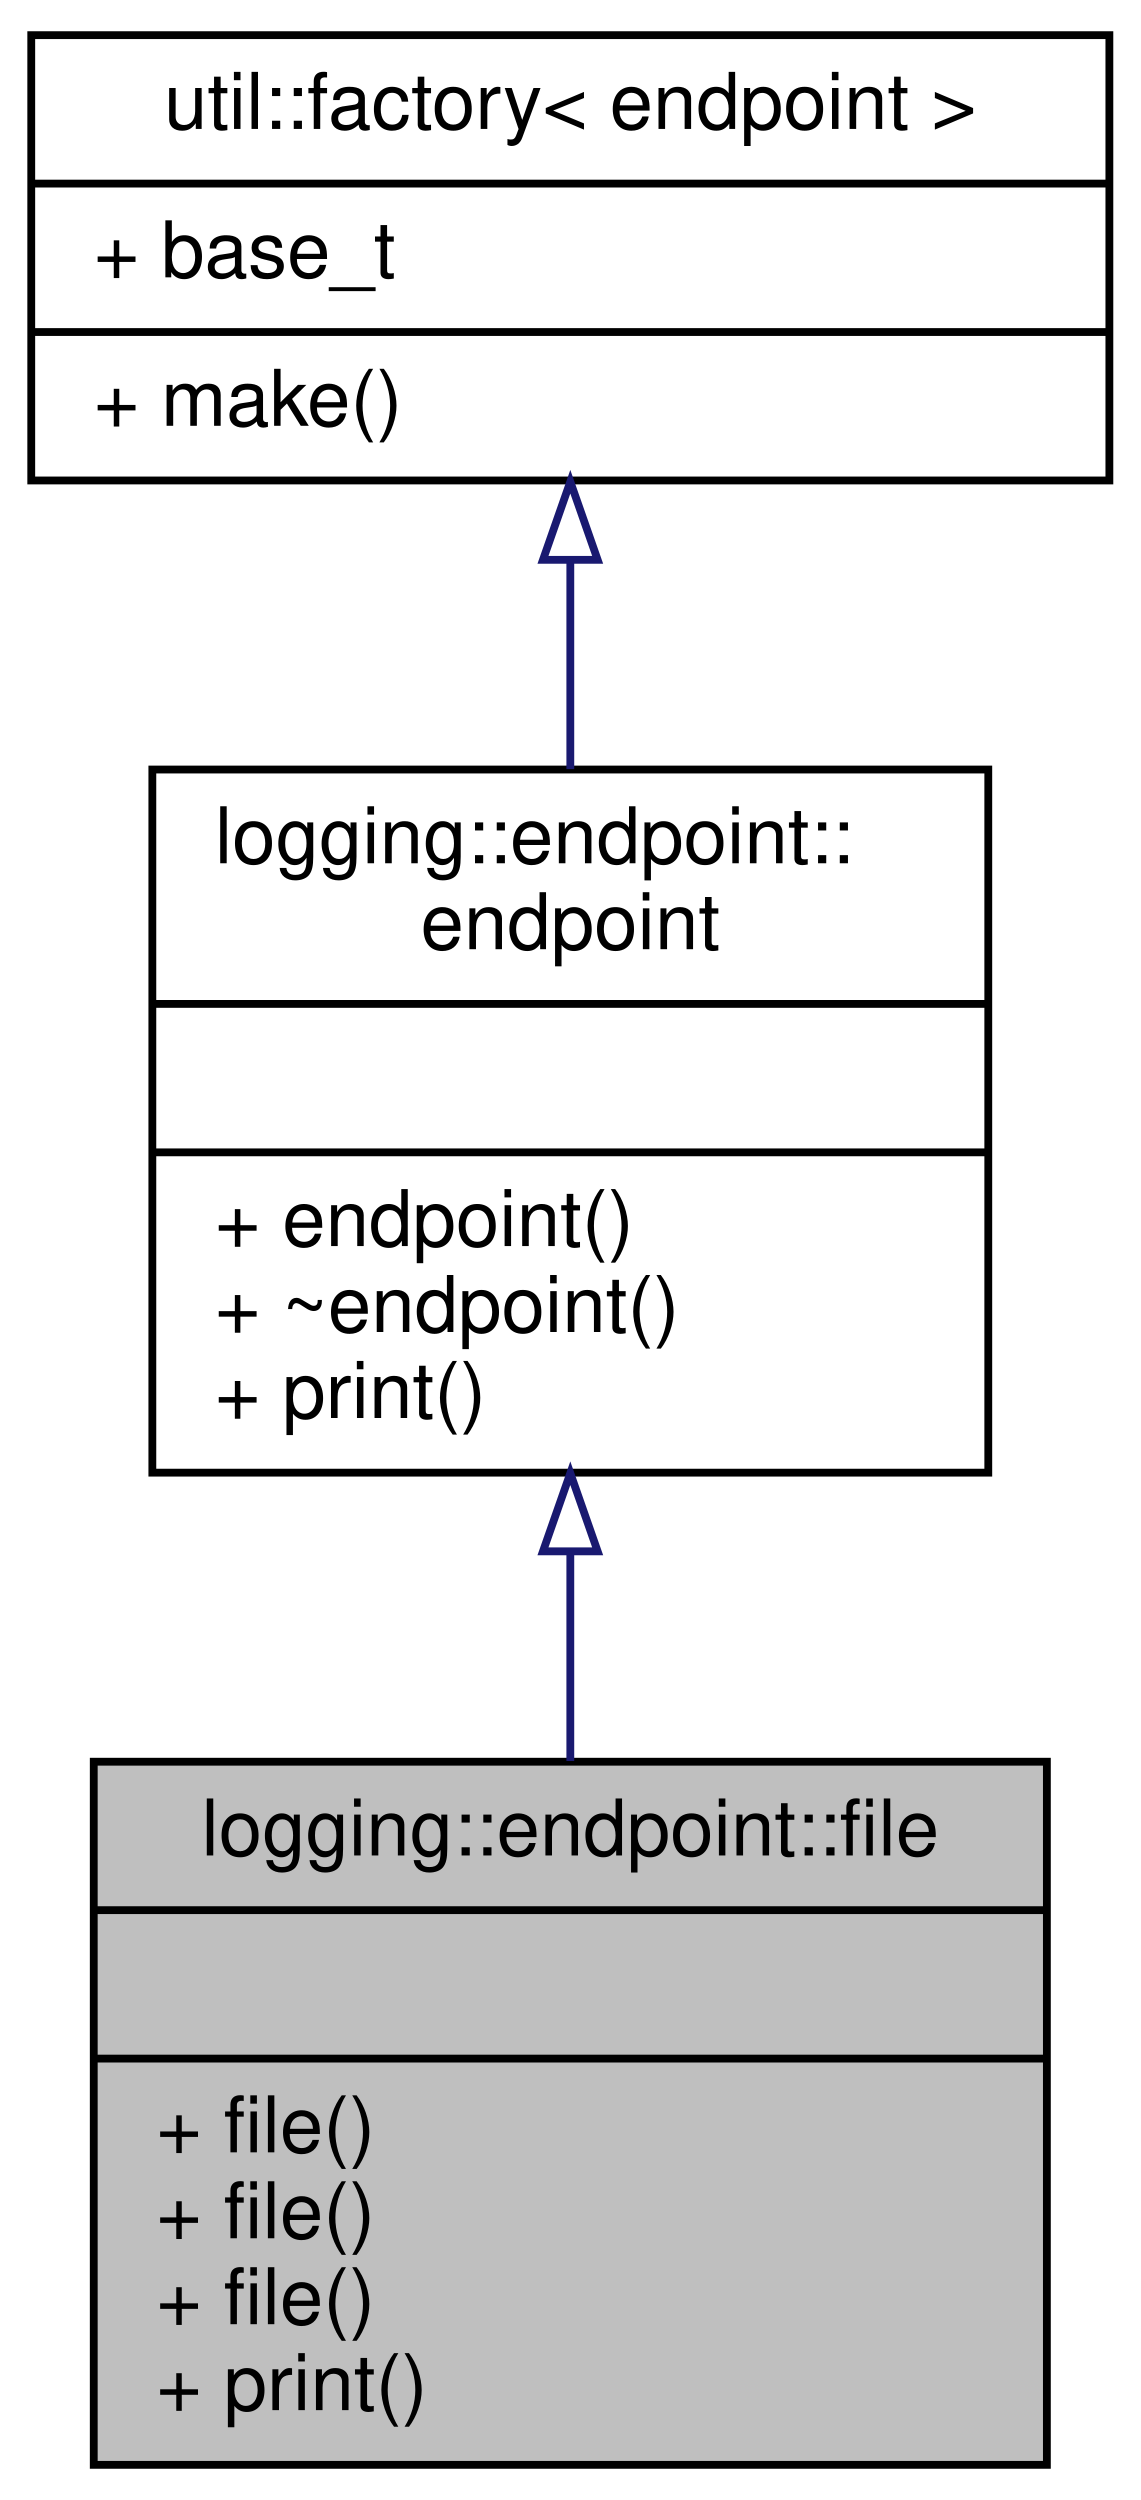
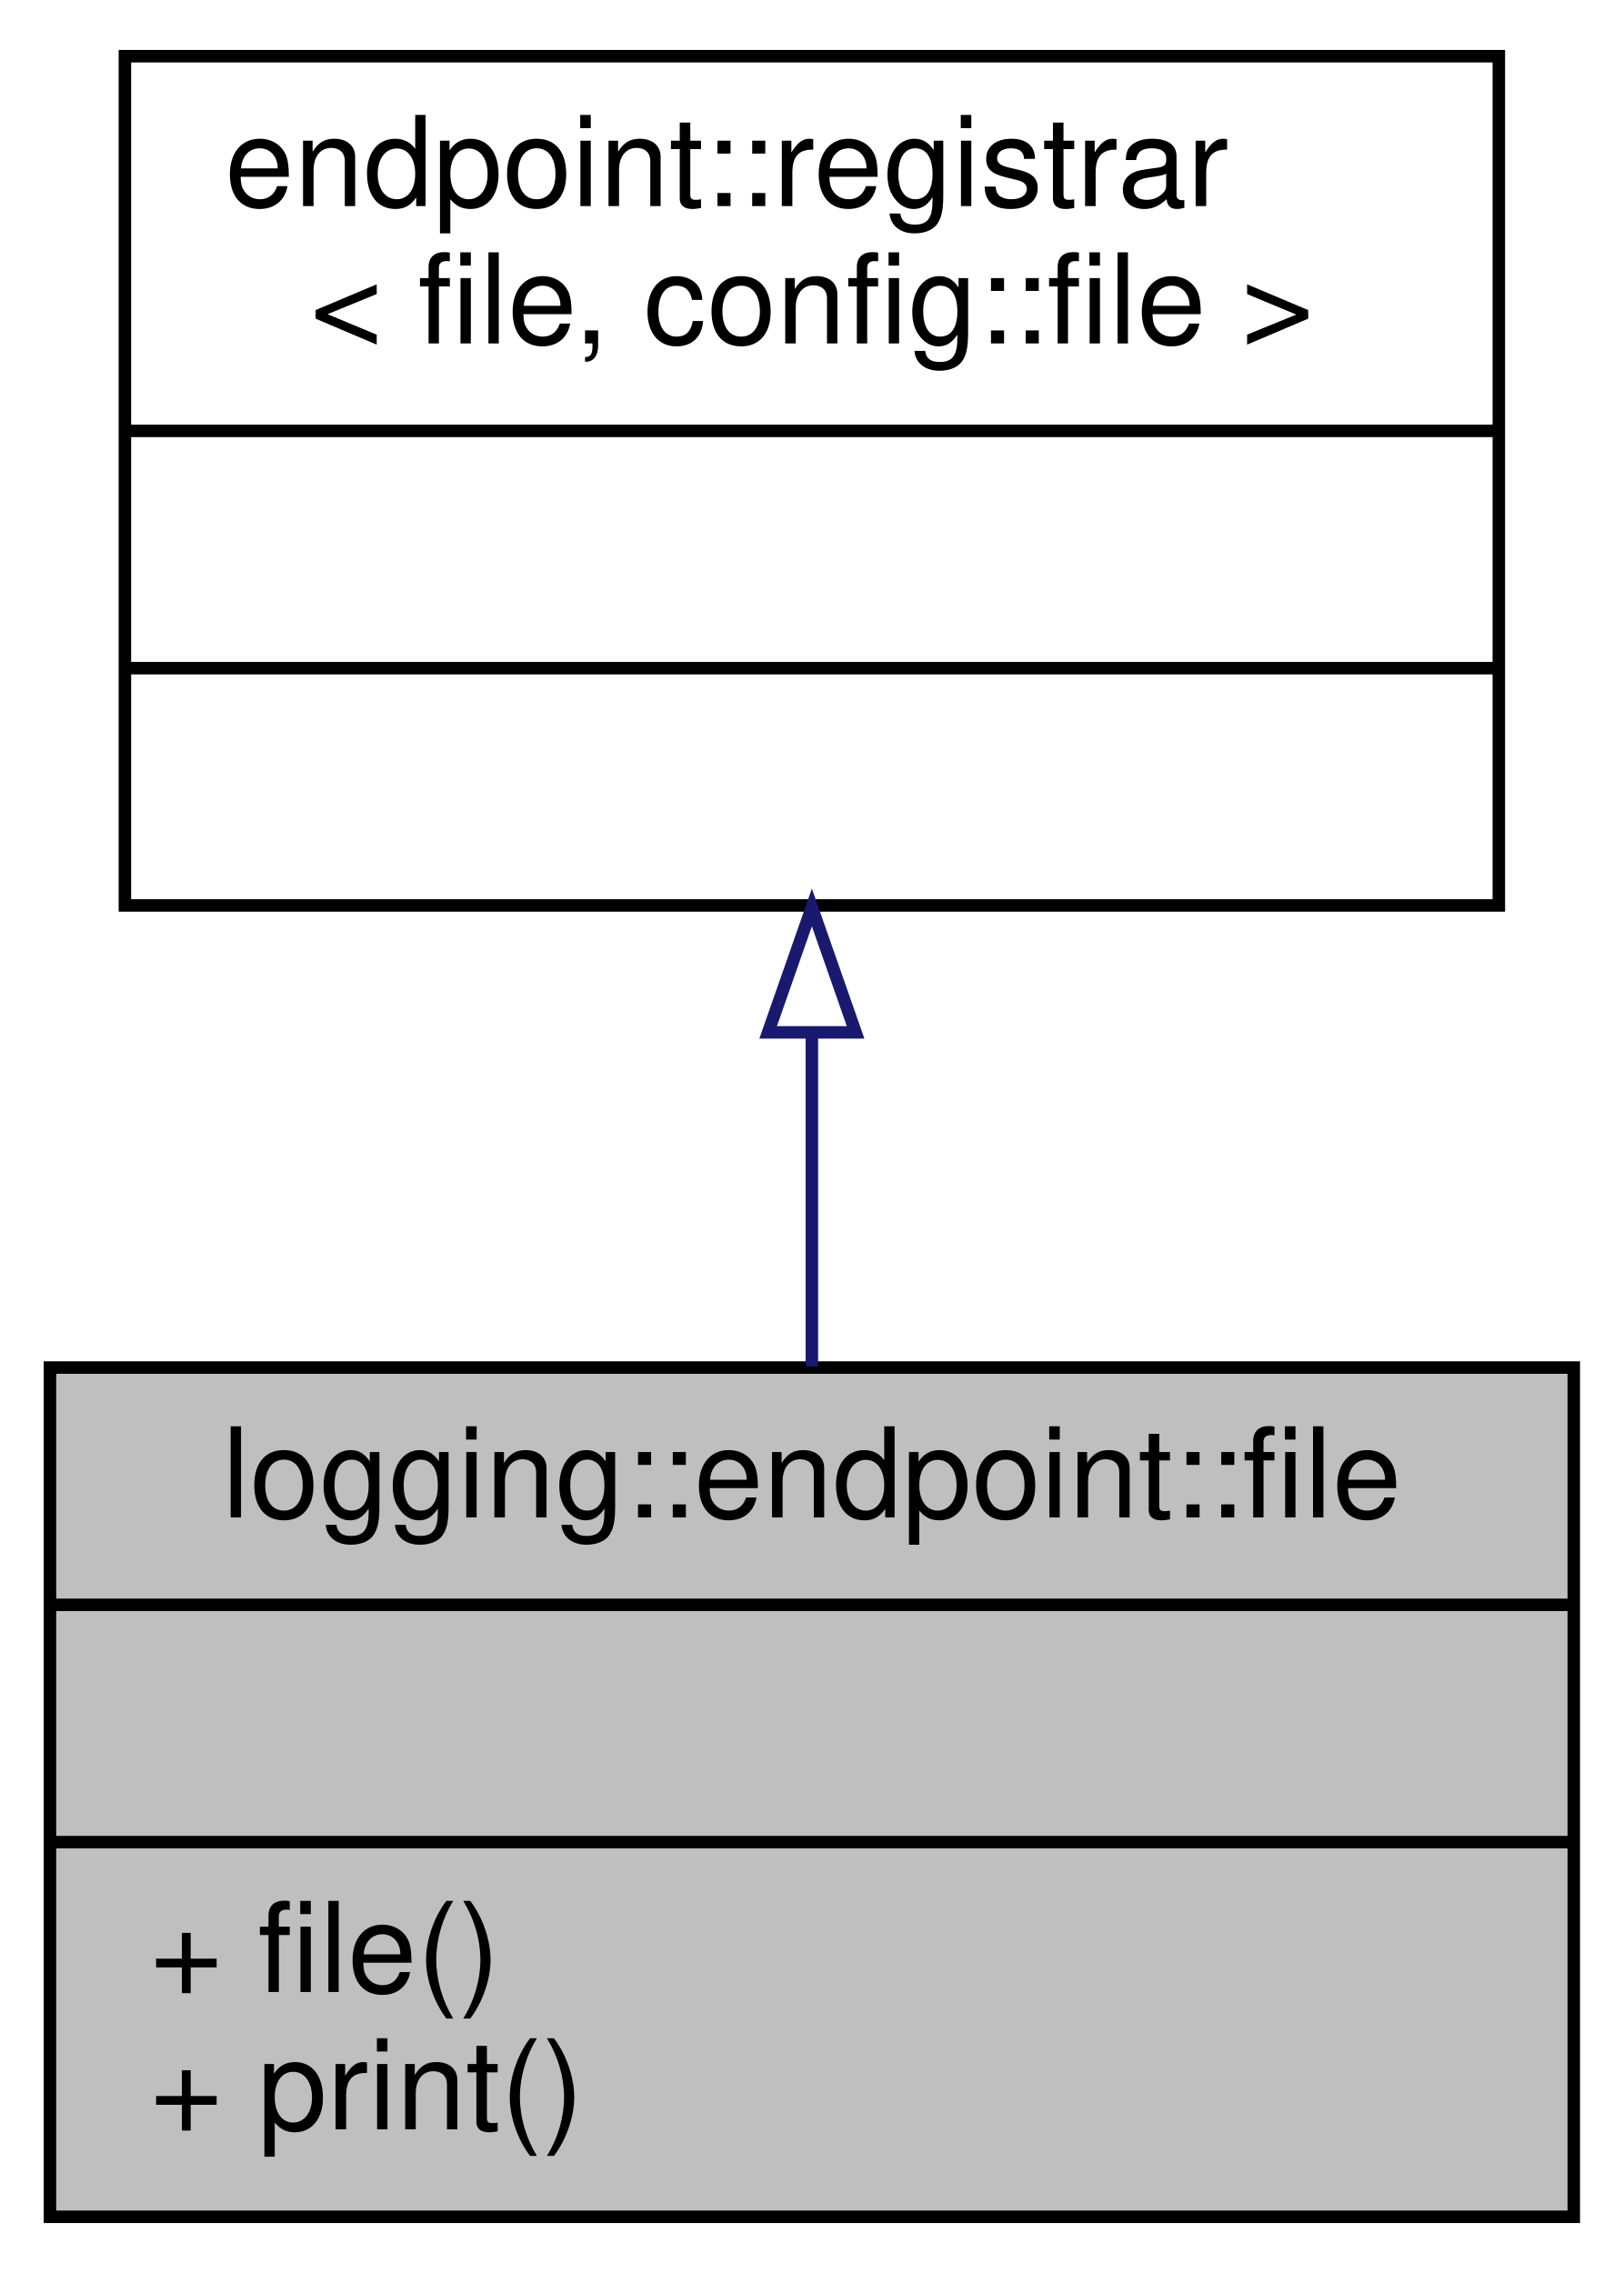
- <svg xmlns="http://www.w3.org/2000/svg" xmlns:xlink="http://www.w3.org/1999/xlink" width="146pt" height="320pt" viewBox="0.00 0.00 146.00 320.00">
-   <g id="graph0" class="graph" transform="scale(1 1) rotate(0) translate(4 316)">
+ <svg xmlns="http://www.w3.org/2000/svg" xmlns:xlink="http://www.w3.org/1999/xlink" width="130pt" height="182pt" viewBox="0.00 0.00 130.00 182.00">
+   <g id="graph0" class="graph" transform="scale(1 1) rotate(0) translate(4 178)">
    <g id="node1" class="node">
      <g id="a_node1">
        <a xlink:title=" ">
-           <polygon fill="#bfbfbf" stroke="black" points="8,-0.5 8,-90.5 130,-90.5 130,-0.5 8,-0.5" />
-           <text text-anchor="middle" x="69" y="-78.5" font-family="Helvetica,sans-Serif" font-size="10.00">logging::endpoint::file</text>
-           <polyline fill="none" stroke="black" points="8,-71.5 130,-71.5 " />
-           <text text-anchor="middle" x="69" y="-59.5" font-family="Helvetica,sans-Serif" font-size="10.00"> </text>
-           <polyline fill="none" stroke="black" points="8,-52.5 130,-52.5 " />
-           <text text-anchor="start" x="16" y="-40.5" font-family="Helvetica,sans-Serif" font-size="10.00">+ file()</text>
-           <text text-anchor="start" x="16" y="-29.5" font-family="Helvetica,sans-Serif" font-size="10.00">+ file()</text>
-           <text text-anchor="start" x="16" y="-18.5" font-family="Helvetica,sans-Serif" font-size="10.00">+ file()</text>
-           <text text-anchor="start" x="16" y="-7.5" font-family="Helvetica,sans-Serif" font-size="10.00">+ print()</text>
+           <polygon fill="#bfbfbf" stroke="black" points="0,-0.5 0,-68.5 122,-68.5 122,-0.5 0,-0.5" />
+           <text text-anchor="middle" x="61" y="-56.5" font-family="Helvetica,sans-Serif" font-size="10.00">logging::endpoint::file</text>
+           <polyline fill="none" stroke="black" points="0,-49.5 122,-49.5 " />
+           <text text-anchor="middle" x="61" y="-37.5" font-family="Helvetica,sans-Serif" font-size="10.00"> </text>
+           <polyline fill="none" stroke="black" points="0,-30.5 122,-30.5 " />
+           <text text-anchor="start" x="8" y="-18.5" font-family="Helvetica,sans-Serif" font-size="10.00">+ file()</text>
+           <text text-anchor="start" x="8" y="-7.5" font-family="Helvetica,sans-Serif" font-size="10.00">+ print()</text>
        </a>
      </g>
    </g>
    <g id="node2" class="node">
      <g id="a_node2">
-         <a xlink:href="structlogging_1_1endpoint_1_1endpoint.html" target="_top" xlink:title=" ">
-           <polygon fill="none" stroke="black" points="15.5,-127.5 15.5,-217.5 122.5,-217.5 122.5,-127.5 15.5,-127.5" />
-           <text text-anchor="start" x="23.5" y="-205.5" font-family="Helvetica,sans-Serif" font-size="10.00">logging::endpoint::</text>
-           <text text-anchor="middle" x="69" y="-194.5" font-family="Helvetica,sans-Serif" font-size="10.00">endpoint</text>
-           <polyline fill="none" stroke="black" points="15.5,-187.5 122.5,-187.5 " />
-           <text text-anchor="middle" x="69" y="-175.5" font-family="Helvetica,sans-Serif" font-size="10.00"> </text>
-           <polyline fill="none" stroke="black" points="15.5,-168.5 122.5,-168.5 " />
-           <text text-anchor="start" x="23.5" y="-156.5" font-family="Helvetica,sans-Serif" font-size="10.00">+ endpoint()</text>
-           <text text-anchor="start" x="23.5" y="-145.5" font-family="Helvetica,sans-Serif" font-size="10.00">+ ~endpoint()</text>
-           <text text-anchor="start" x="23.5" y="-134.5" font-family="Helvetica,sans-Serif" font-size="10.00">+ print()</text>
+         <a xlink:title=" ">
+           <polygon fill="none" stroke="black" points="6,-105.5 6,-173.5 116,-173.5 116,-105.5 6,-105.5" />
+           <text text-anchor="start" x="14" y="-161.5" font-family="Helvetica,sans-Serif" font-size="10.00">endpoint::registrar</text>
+           <text text-anchor="middle" x="61" y="-150.5" font-family="Helvetica,sans-Serif" font-size="10.00">&lt; file, config::file &gt;</text>
+           <polyline fill="none" stroke="black" points="6,-143.5 116,-143.5 " />
+           <text text-anchor="middle" x="61" y="-131.5" font-family="Helvetica,sans-Serif" font-size="10.00"> </text>
+           <polyline fill="none" stroke="black" points="6,-124.5 116,-124.5 " />
+           <text text-anchor="middle" x="61" y="-112.5" font-family="Helvetica,sans-Serif" font-size="10.00"> </text>
        </a>
      </g>
    </g>
    <g id="edge1" class="edge">
-       <path fill="none" stroke="midnightblue" d="M69,-117.16C69,-108.28 69,-99.18 69,-90.59" />
-       <polygon fill="none" stroke="midnightblue" points="65.5,-117.43 69,-127.43 72.5,-117.43 65.5,-117.43" />
-     </g>
-     <g id="node3" class="node">
-       <g id="a_node3">
-         <a xlink:href="classutil_1_1factory.html" target="_top" xlink:title=" ">
-           <polygon fill="none" stroke="black" points="0,-254.5 0,-311.5 138,-311.5 138,-254.5 0,-254.5" />
-           <text text-anchor="middle" x="69" y="-299.5" font-family="Helvetica,sans-Serif" font-size="10.00">util::factory&lt; endpoint &gt;</text>
-           <polyline fill="none" stroke="black" points="0,-292.5 138,-292.5 " />
-           <text text-anchor="start" x="8" y="-280.5" font-family="Helvetica,sans-Serif" font-size="10.00">+ base_t</text>
-           <polyline fill="none" stroke="black" points="0,-273.5 138,-273.5 " />
-           <text text-anchor="start" x="8" y="-261.5" font-family="Helvetica,sans-Serif" font-size="10.00">+ make()</text>
-         </a>
-       </g>
-     </g>
-     <g id="edge2" class="edge">
-       <path fill="none" stroke="midnightblue" d="M69,-244.21C69,-235.61 69,-226.39 69,-217.55" />
-       <polygon fill="none" stroke="midnightblue" points="65.5,-244.34 69,-254.34 72.5,-244.34 65.5,-244.34" />
+       <path fill="none" stroke="midnightblue" d="M61,-95.14C61,-86.26 61,-77.04 61,-68.59" />
+       <polygon fill="none" stroke="midnightblue" points="57.5,-95.34 61,-105.34 64.5,-95.34 57.5,-95.34" />
    </g>
  </g>
</svg>
